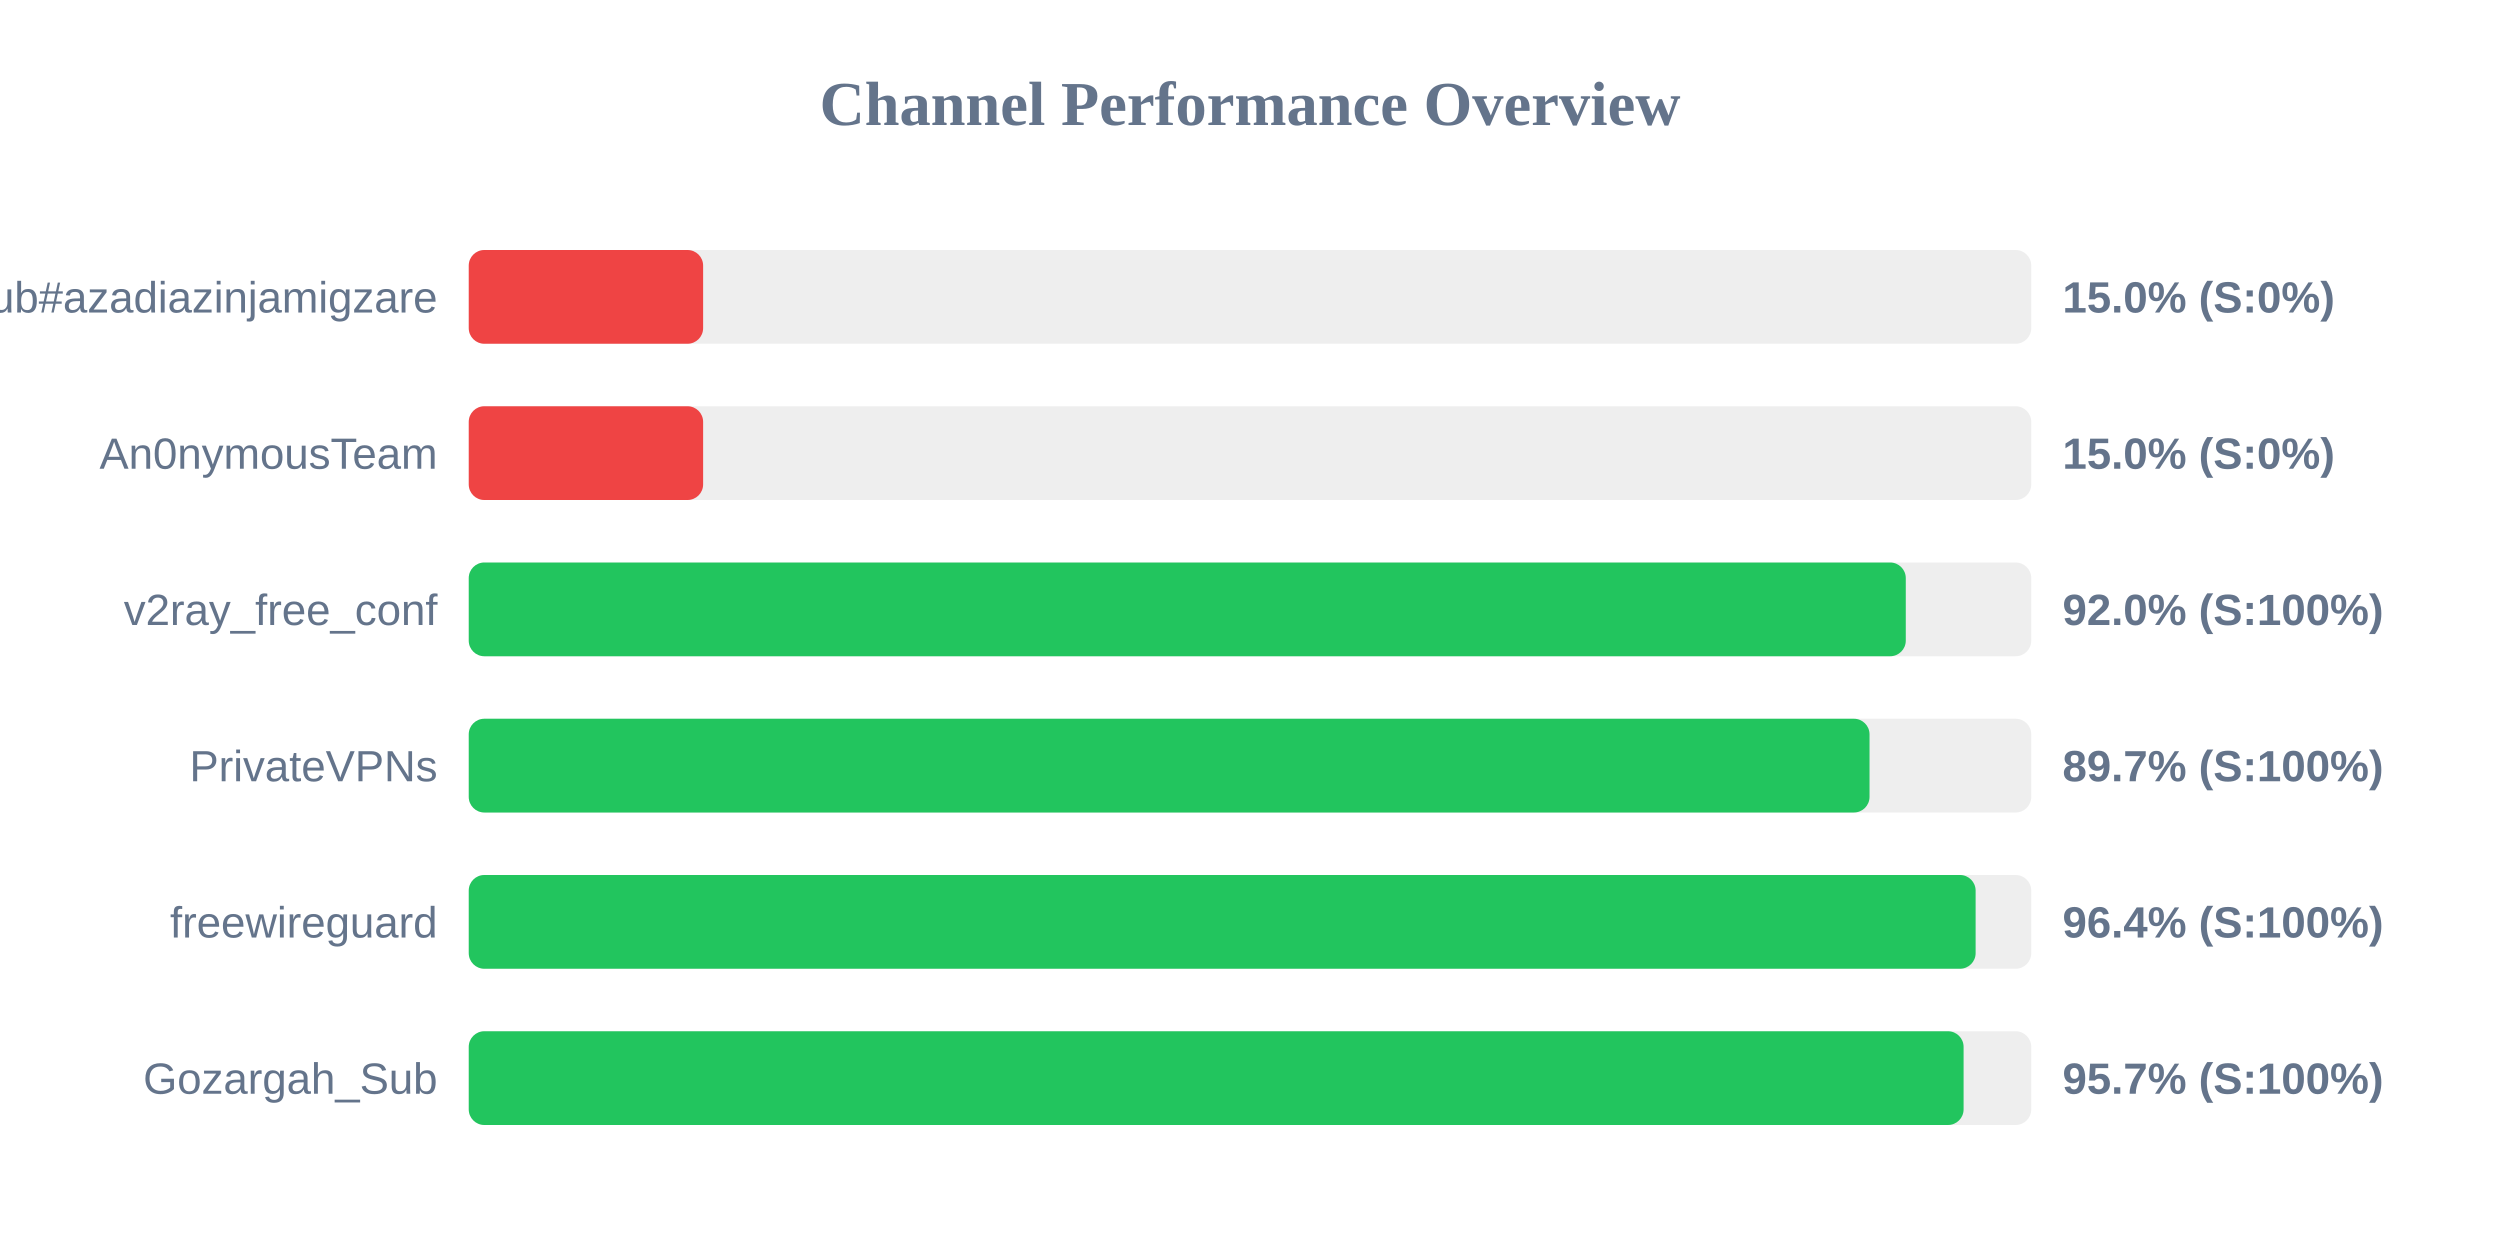
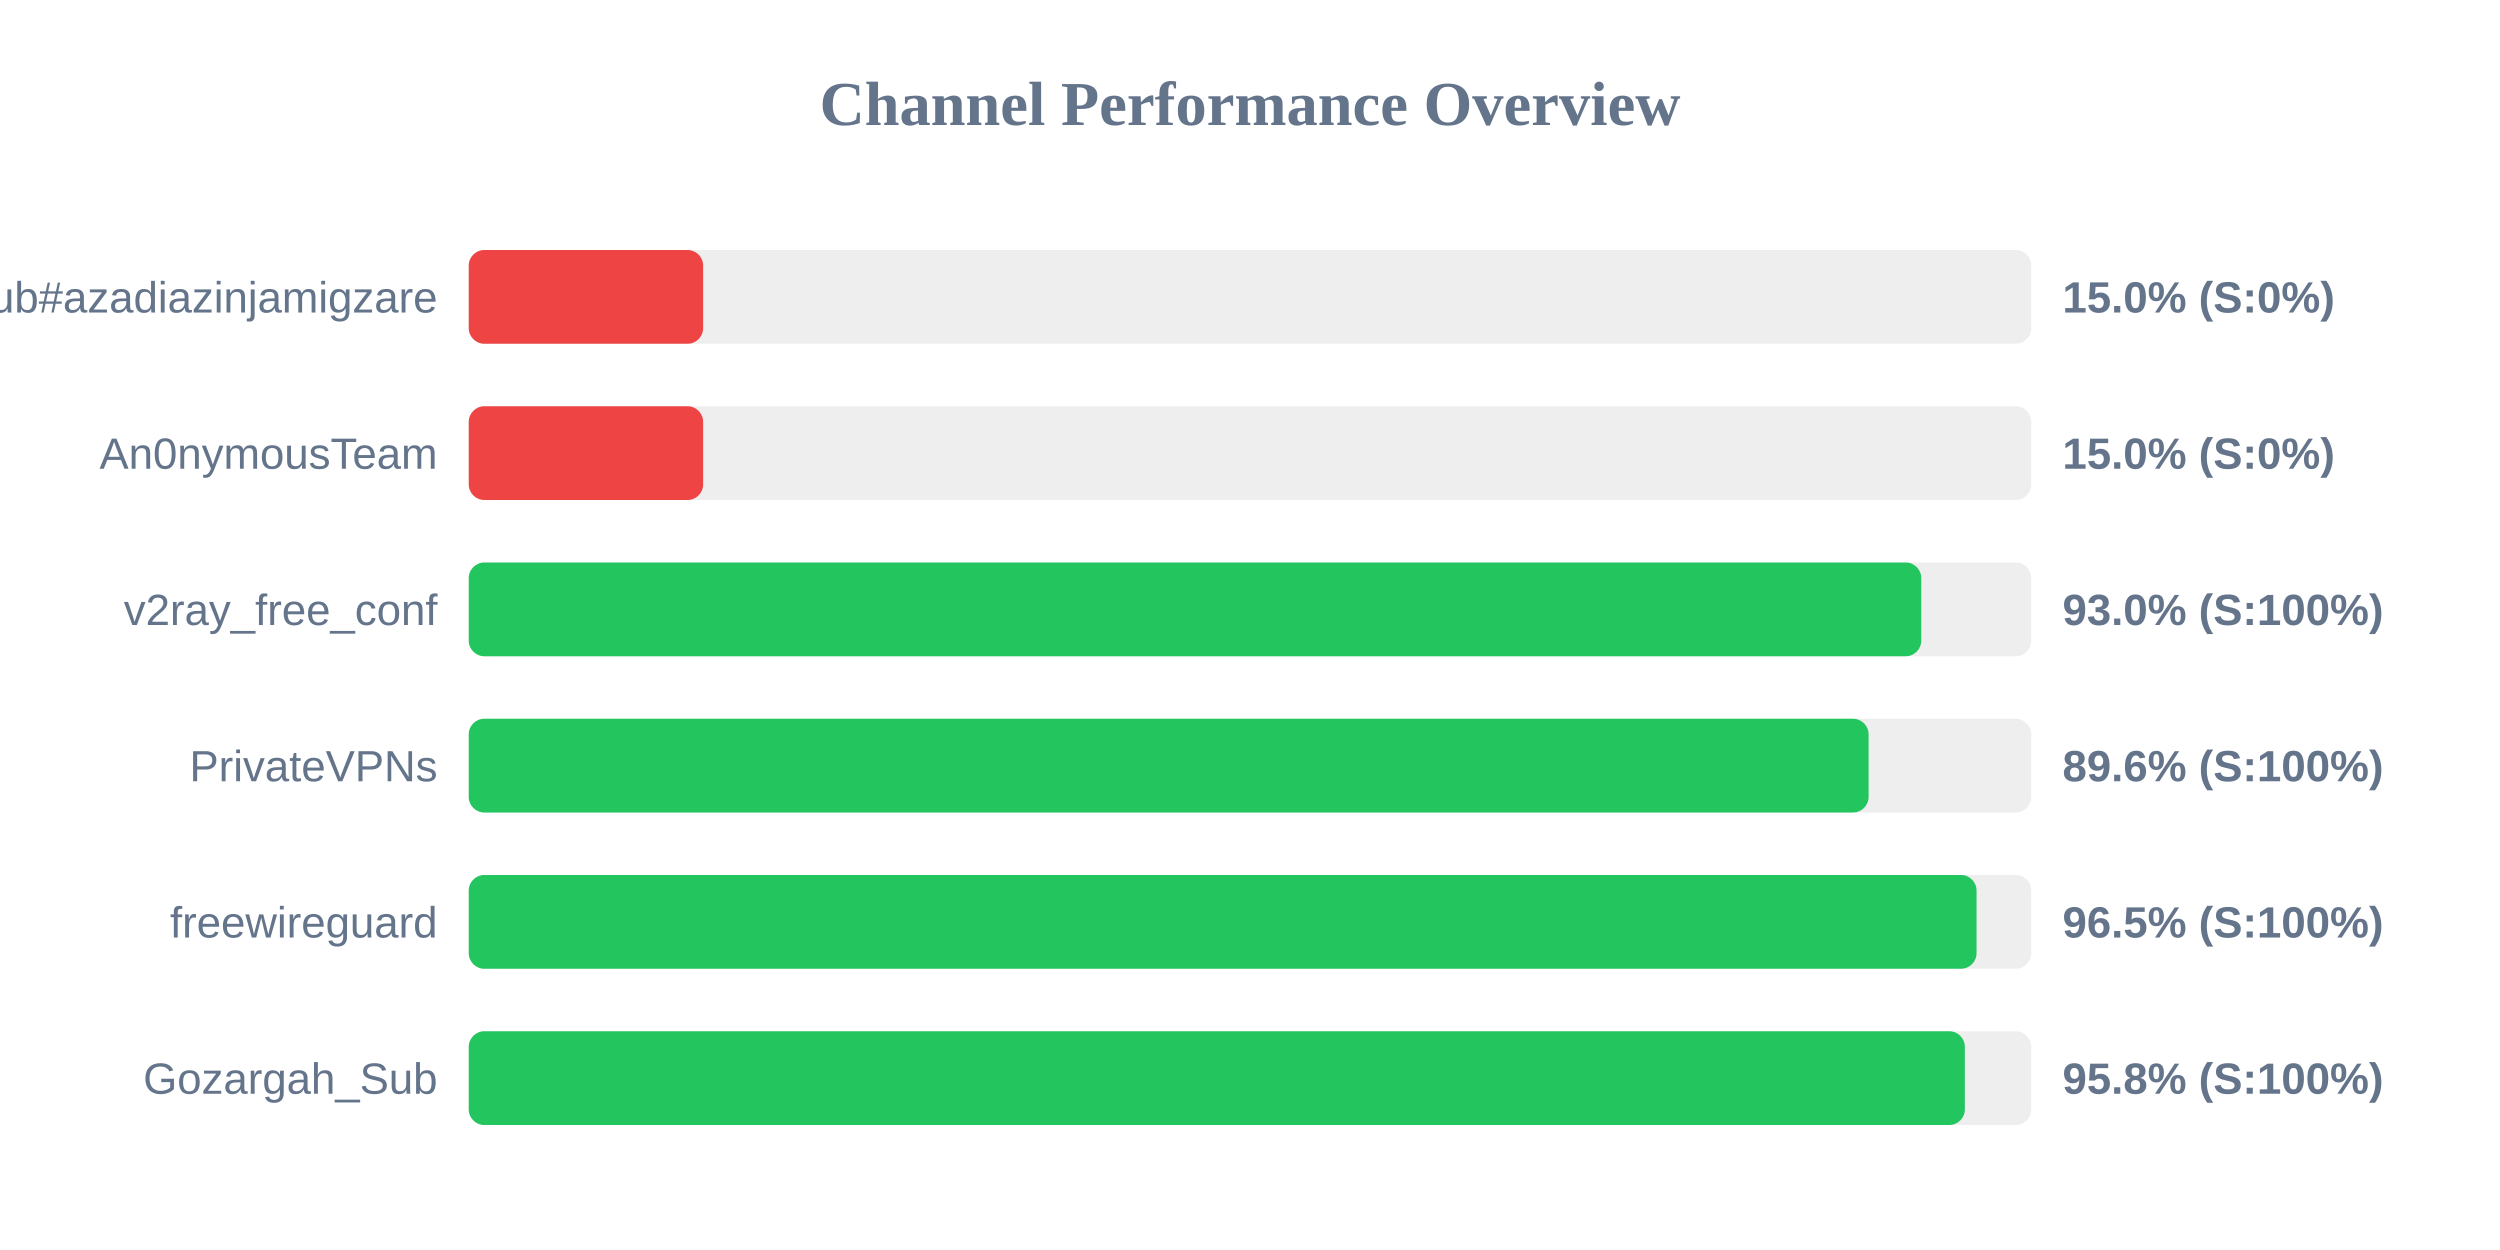
<svg xmlns="http://www.w3.org/2000/svg" width="800" height="400" version="1.1">
  <style>
        .row { font: 14px Arial; fill: #64748b; }
        .score { font: bold 14px Arial; fill: #64748b; }
    </style>
  <text x="400" y="40" text-anchor="middle" font-size="20px" font-weight="bold" fill="#64748b">Channel Performance Overview</text>
  <rect x="150" y="80" width="500" height="30" fill="#eee" rx="5" />
  <rect x="150" y="80" width="75.0" height="30" fill="#ef4444" rx="5" />
  <text x="140" y="100" text-anchor="end" class="row">Sub#azadiazinjamigzare</text>
  <text x="660" y="100" text-anchor="start" class="score">15.0% (S:0%)</text>
  <rect x="150" y="130" width="500" height="30" fill="#eee" rx="5" />
  <rect x="150" y="130" width="75.0" height="30" fill="#ef4444" rx="5" />
  <text x="140" y="150" text-anchor="end" class="row">An0nymousTeam</text>
  <text x="660" y="150" text-anchor="start" class="score">15.0% (S:0%)</text>
  <rect x="150" y="180" width="500" height="30" fill="#eee" rx="5" />
-   <rect x="150" y="180" width="459.85" height="30" fill="#22c55e" rx="5" />
+   <rect x="150" y="180" width="464.8" height="30" fill="#22c55e" rx="5" />
  <text x="140" y="200" text-anchor="end" class="row">v2ray_free_conf</text>
-   <text x="660" y="200" text-anchor="start" class="score">92.0% (S:100%)</text>
+   <text x="660" y="200" text-anchor="start" class="score">93.0% (S:100%)</text>
  <rect x="150" y="230" width="500" height="30" fill="#eee" rx="5" />
-   <rect x="150" y="230" width="448.25" height="30" fill="#22c55e" rx="5" />
+   <rect x="150" y="230" width="447.95" height="30" fill="#22c55e" rx="5" />
  <text x="140" y="250" text-anchor="end" class="row">PrivateVPNs</text>
-   <text x="660" y="250" text-anchor="start" class="score">89.7% (S:100%)</text>
+   <text x="660" y="250" text-anchor="start" class="score">89.6% (S:100%)</text>
  <rect x="150" y="280" width="500" height="30" fill="#eee" rx="5" />
-   <rect x="150" y="280" width="482.2" height="30" fill="#22c55e" rx="5" />
+   <rect x="150" y="280" width="482.5" height="30" fill="#22c55e" rx="5" />
  <text x="140" y="300" text-anchor="end" class="row">freewireguard</text>
-   <text x="660" y="300" text-anchor="start" class="score">96.4% (S:100%)</text>
+   <text x="660" y="300" text-anchor="start" class="score">96.5% (S:100%)</text>
  <rect x="150" y="330" width="500" height="30" fill="#eee" rx="5" />
-   <rect x="150" y="330" width="478.35" height="30" fill="#22c55e" rx="5" />
+   <rect x="150" y="330" width="478.75" height="30" fill="#22c55e" rx="5" />
  <text x="140" y="350" text-anchor="end" class="row">Gozargah_Sub</text>
-   <text x="660" y="350" text-anchor="start" class="score">95.7% (S:100%)</text>
+   <text x="660" y="350" text-anchor="start" class="score">95.8% (S:100%)</text>
</svg>
